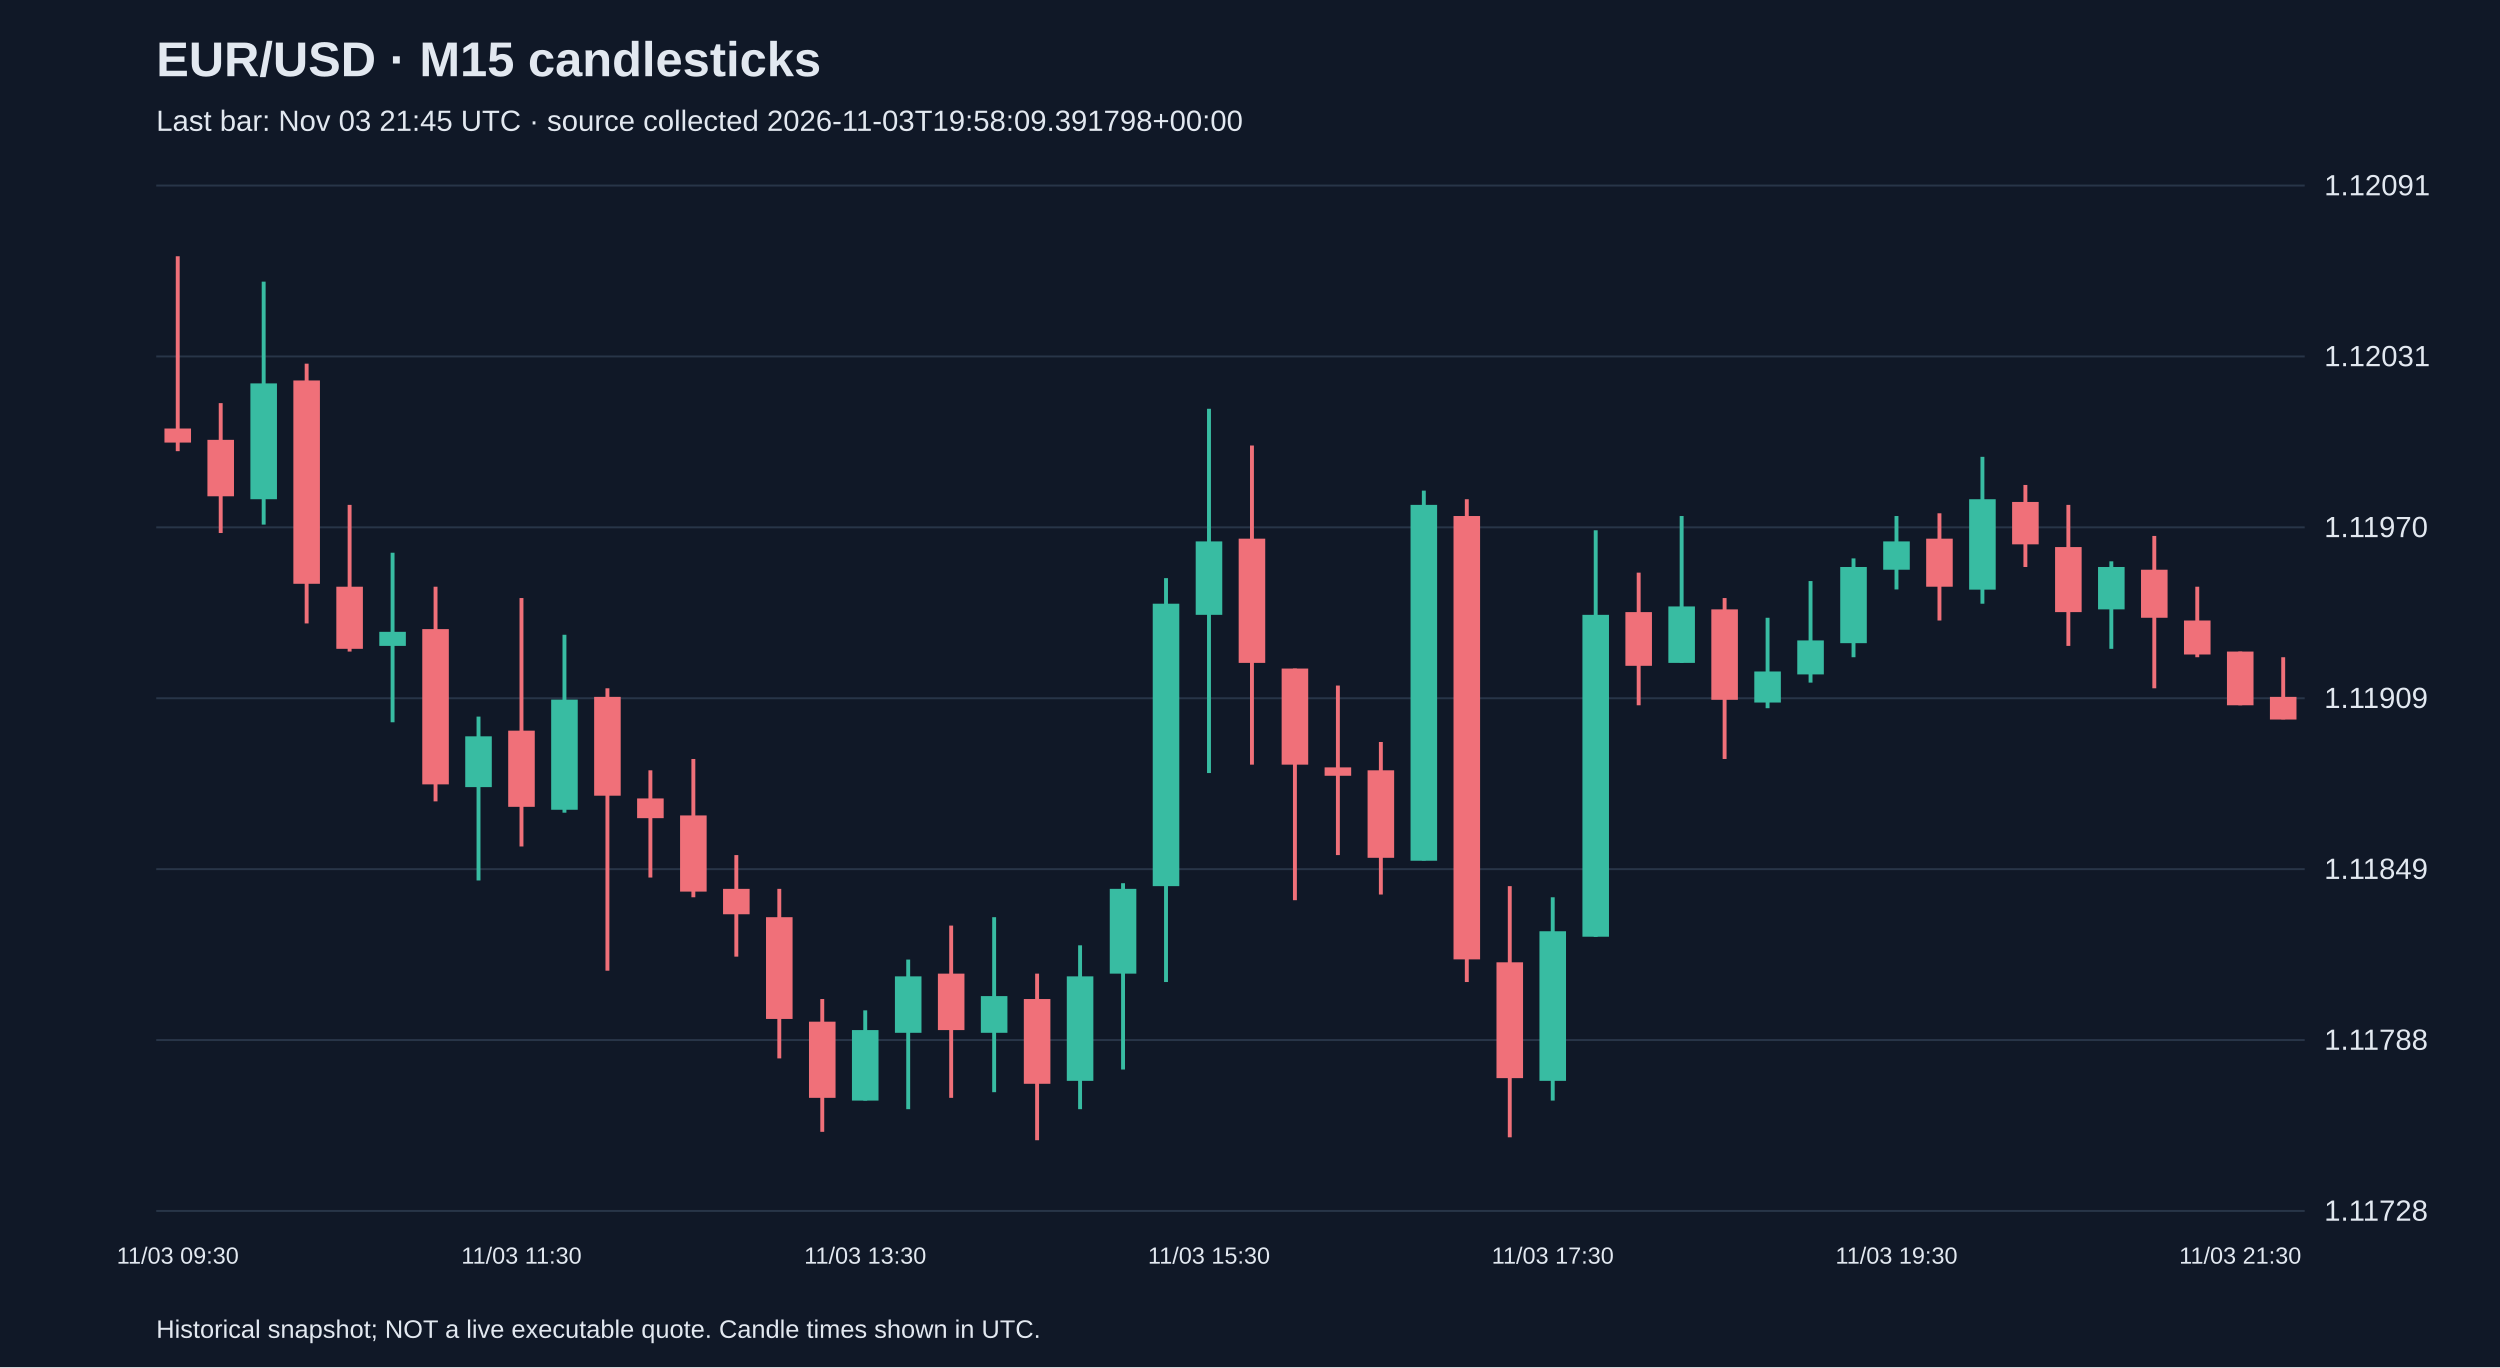
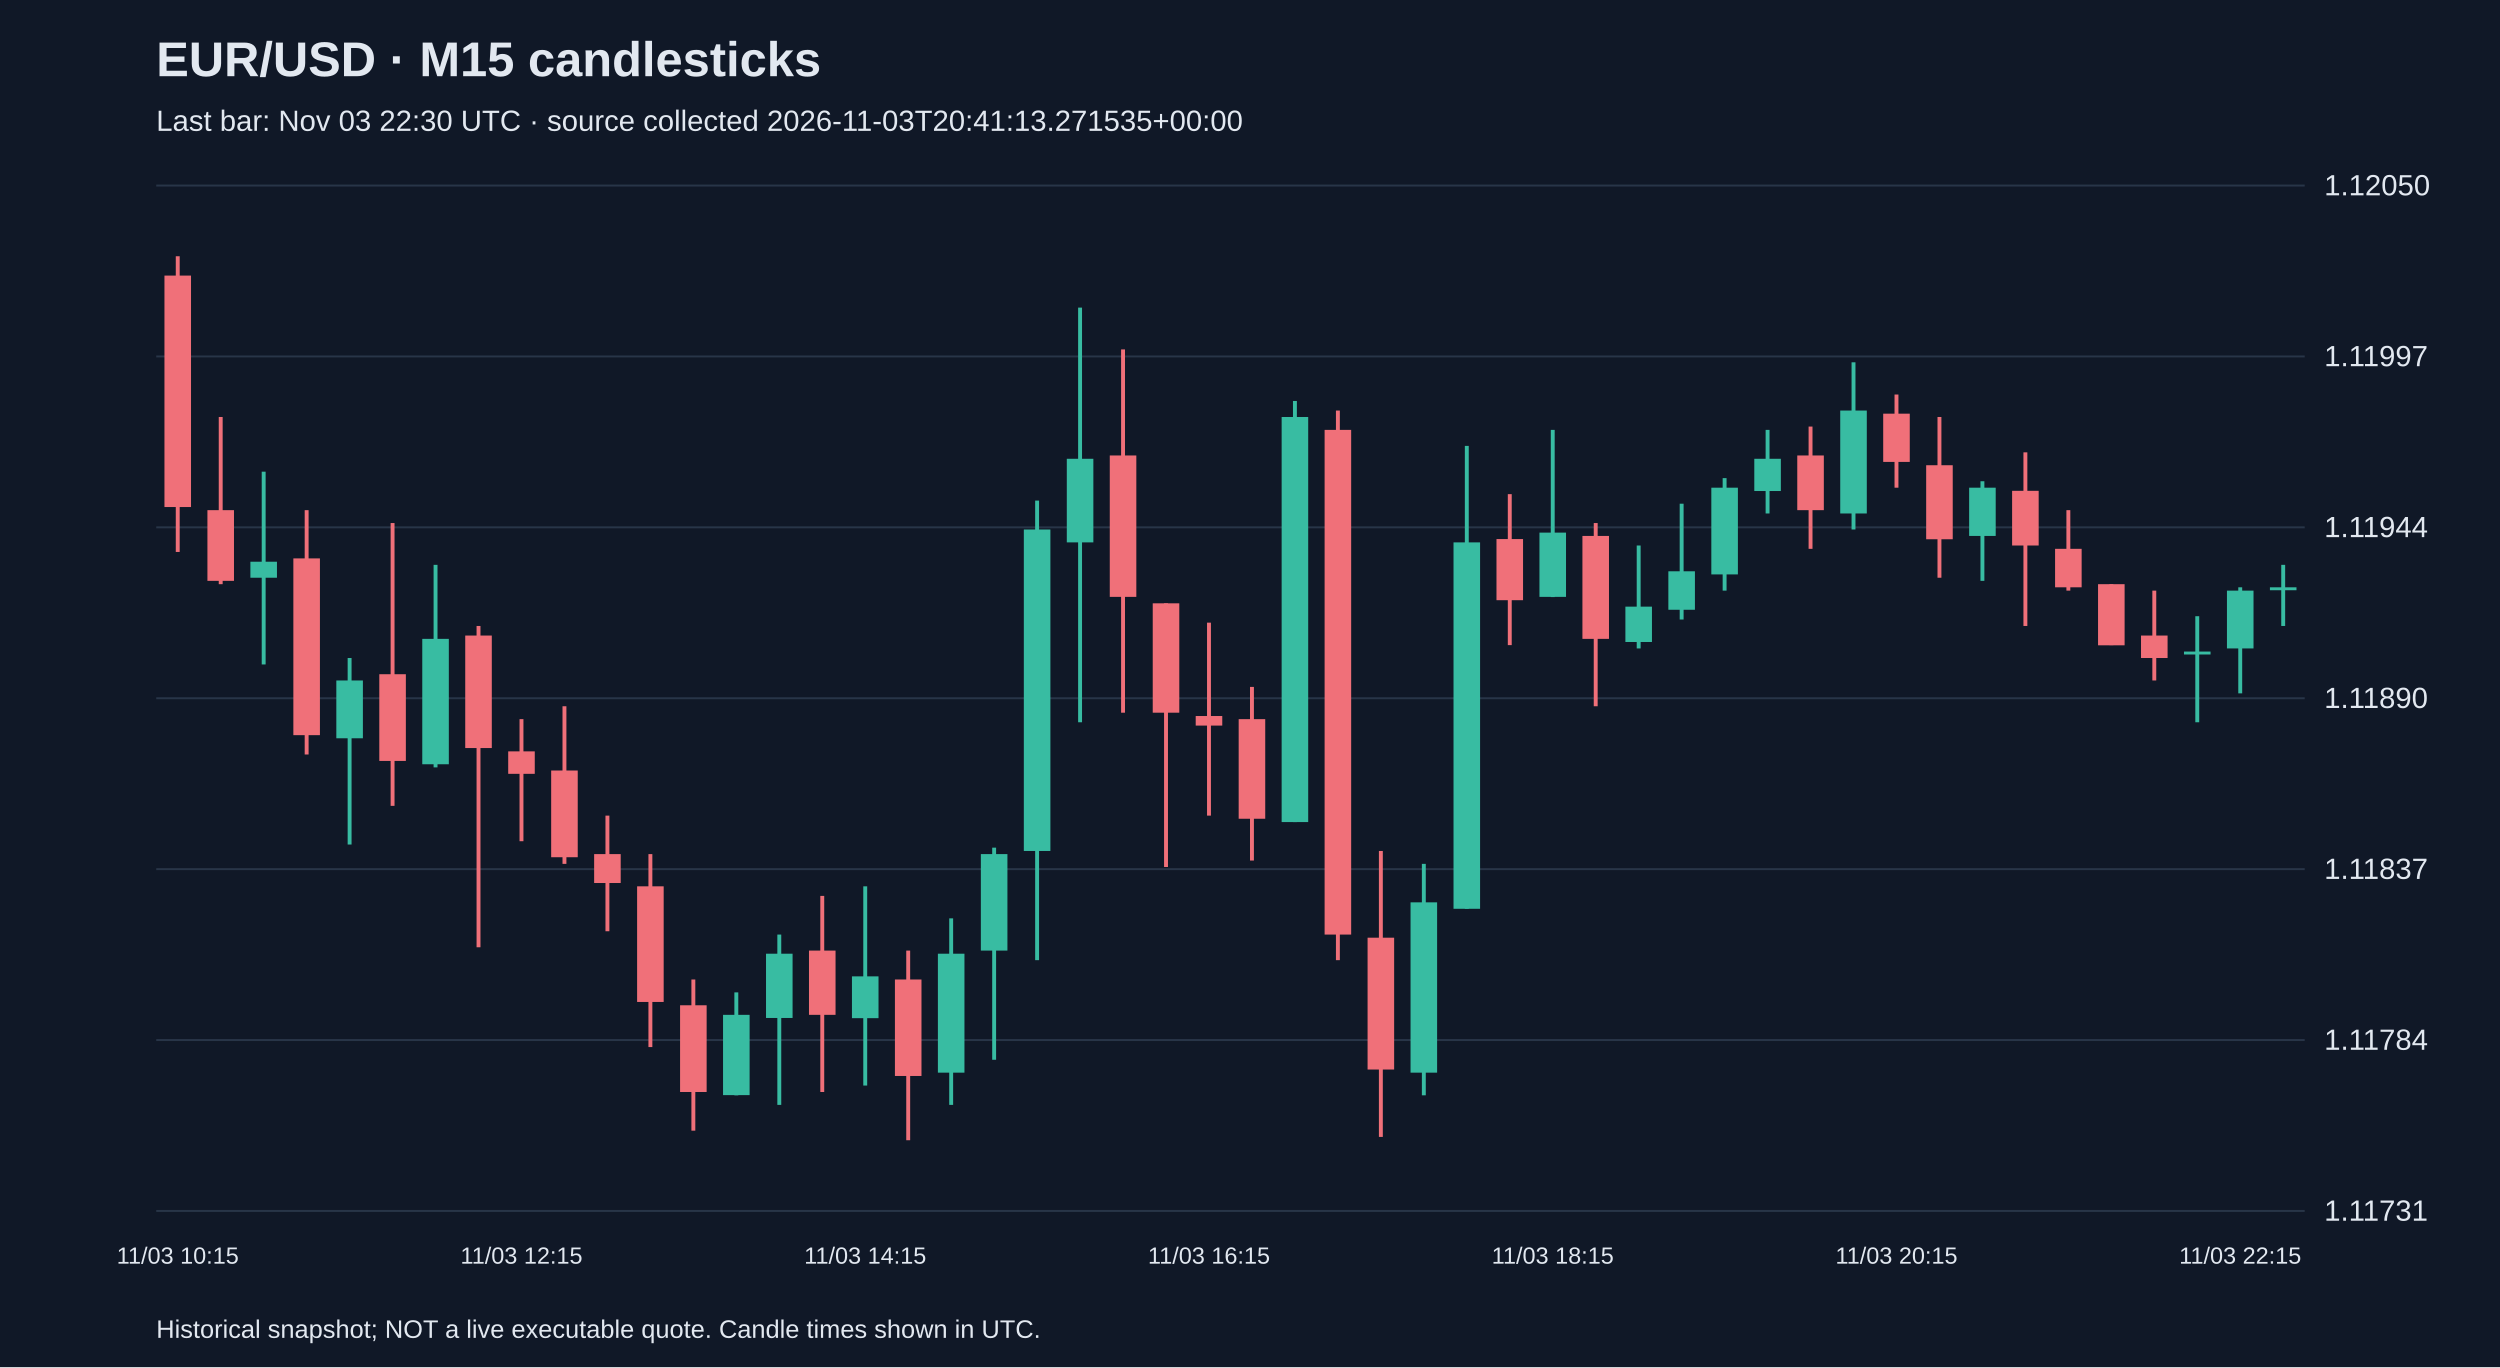
<svg xmlns="http://www.w3.org/2000/svg" viewBox="0 0 1280 700">
  <rect width="100%" height="100%" fill="#101827" />
  <style>text{font-family:Arial,sans-serif;fill:#e2e8f0}</style>
  <text x="80" y="39" font-size="25" font-weight="bold">EUR/USD · M15 candlesticks</text>
-   <text x="80" y="67" font-size="15" fill="#a6b1c5">Last bar: Nov 03 21:45 UTC · source collected 2026-11-03T19:58:09.391798+00:00</text>
+   <text x="80" y="67" font-size="15" fill="#a6b1c5">Last bar: Nov 03 22:30 UTC · source collected 2026-11-03T20:41:13.271535+00:00</text>
  <line x1="80" y1="620.0" x2="1180" y2="620.0" stroke="#283548" />
-   <text x="1190" y="625.0" font-size="15">1.11728</text>
+   <text x="1190" y="625.0" font-size="15">1.11731</text>
  <line x1="80" y1="532.5" x2="1180" y2="532.5" stroke="#283548" />
-   <text x="1190" y="537.5" font-size="15">1.11788</text>
+   <text x="1190" y="537.5" font-size="15">1.11784</text>
  <line x1="80" y1="445.0" x2="1180" y2="445.0" stroke="#283548" />
-   <text x="1190" y="450.0" font-size="15">1.11849</text>
+   <text x="1190" y="450.0" font-size="15">1.11837</text>
  <line x1="80" y1="357.5" x2="1180" y2="357.5" stroke="#283548" />
-   <text x="1190" y="362.5" font-size="15">1.11909</text>
+   <text x="1190" y="362.5" font-size="15">1.11890</text>
  <line x1="80" y1="270.0" x2="1180" y2="270.0" stroke="#283548" />
-   <text x="1190" y="275.0" font-size="15">1.11970</text>
+   <text x="1190" y="275.0" font-size="15">1.11944</text>
  <line x1="80" y1="182.5" x2="1180" y2="182.5" stroke="#283548" />
-   <text x="1190" y="187.5" font-size="15">1.12031</text>
+   <text x="1190" y="187.5" font-size="15">1.11997</text>
  <line x1="80" y1="95.0" x2="1180" y2="95.0" stroke="#283548" />
-   <text x="1190" y="100.0" font-size="15">1.12091</text>
-   <line x1="91.0" y1="131.2" x2="91.0" y2="231.0" stroke="#f07079" stroke-width="2" />
-   <rect x="84.2" y="219.4" width="13.6" height="7.2" fill="#f07079" />
-   <text x="91.0" y="647" text-anchor="middle" font-size="12">11/03 09:30</text>
-   <line x1="113.0" y1="206.4" x2="113.0" y2="272.9" stroke="#f07079" stroke-width="2" />
-   <rect x="106.2" y="225.2" width="13.6" height="28.9" fill="#f07079" />
-   <line x1="135.0" y1="144.2" x2="135.0" y2="268.6" stroke="#38bca2" stroke-width="2" />
-   <rect x="128.2" y="196.3" width="13.6" height="59.3" fill="#38bca2" />
-   <line x1="157.0" y1="186.2" x2="157.0" y2="319.2" stroke="#f07079" stroke-width="2" />
-   <rect x="150.2" y="194.8" width="13.6" height="104.1" fill="#f07079" />
-   <line x1="179.0" y1="258.5" x2="179.0" y2="333.6" stroke="#f07079" stroke-width="2" />
-   <rect x="172.2" y="300.4" width="13.6" height="31.8" fill="#f07079" />
-   <line x1="201.0" y1="283.0" x2="201.0" y2="369.8" stroke="#38bca2" stroke-width="2" />
-   <rect x="194.2" y="323.5" width="13.6" height="7.2" fill="#38bca2" />
-   <line x1="223.0" y1="300.4" x2="223.0" y2="410.3" stroke="#f07079" stroke-width="2" />
-   <rect x="216.2" y="322.1" width="13.6" height="79.5" fill="#f07079" />
-   <line x1="245.0" y1="366.9" x2="245.0" y2="450.8" stroke="#38bca2" stroke-width="2" />
-   <rect x="238.2" y="377.0" width="13.6" height="26.0" fill="#38bca2" />
-   <line x1="267.0" y1="306.2" x2="267.0" y2="433.4" stroke="#f07079" stroke-width="2" />
-   <rect x="260.2" y="374.1" width="13.6" height="39.0" fill="#f07079" />
-   <text x="267.0" y="647" text-anchor="middle" font-size="12">11/03 11:30</text>
-   <line x1="289.0" y1="325.0" x2="289.0" y2="416.1" stroke="#38bca2" stroke-width="2" />
-   <rect x="282.2" y="358.2" width="13.6" height="56.4" fill="#38bca2" />
-   <line x1="311.0" y1="352.4" x2="311.0" y2="497.0" stroke="#f07079" stroke-width="2" />
-   <rect x="304.2" y="356.8" width="13.6" height="50.6" fill="#f07079" />
-   <line x1="333.0" y1="394.4" x2="333.0" y2="449.3" stroke="#f07079" stroke-width="2" />
-   <rect x="326.2" y="408.8" width="13.6" height="10.1" fill="#f07079" />
-   <line x1="355.0" y1="388.6" x2="355.0" y2="459.4" stroke="#f07079" stroke-width="2" />
-   <rect x="348.2" y="417.5" width="13.6" height="39.0" fill="#f07079" />
-   <line x1="377.0" y1="437.8" x2="377.0" y2="489.8" stroke="#f07079" stroke-width="2" />
-   <rect x="370.2" y="455.1" width="13.6" height="13.0" fill="#f07079" />
-   <line x1="399.0" y1="455.1" x2="399.0" y2="541.9" stroke="#f07079" stroke-width="2" />
-   <rect x="392.2" y="469.6" width="13.6" height="52.1" fill="#f07079" />
-   <line x1="421.0" y1="511.5" x2="421.0" y2="579.5" stroke="#f07079" stroke-width="2" />
-   <rect x="414.2" y="523.1" width="13.6" height="39.0" fill="#f07079" />
-   <line x1="443.0" y1="517.3" x2="443.0" y2="563.5" stroke="#38bca2" stroke-width="2" />
-   <rect x="436.2" y="527.4" width="13.6" height="36.1" fill="#38bca2" />
-   <text x="443.0" y="647" text-anchor="middle" font-size="12">11/03 13:30</text>
-   <line x1="465.0" y1="491.3" x2="465.0" y2="567.9" stroke="#38bca2" stroke-width="2" />
-   <rect x="458.2" y="499.9" width="13.6" height="28.9" fill="#38bca2" />
-   <line x1="487.0" y1="473.9" x2="487.0" y2="562.1" stroke="#f07079" stroke-width="2" />
-   <rect x="480.2" y="498.5" width="13.6" height="28.9" fill="#f07079" />
-   <line x1="509.0" y1="469.6" x2="509.0" y2="559.2" stroke="#38bca2" stroke-width="2" />
-   <rect x="502.2" y="510.0" width="13.6" height="18.8" fill="#38bca2" />
-   <line x1="531.0" y1="498.5" x2="531.0" y2="583.8" stroke="#f07079" stroke-width="2" />
-   <rect x="524.2" y="511.5" width="13.6" height="43.4" fill="#f07079" />
-   <line x1="553.0" y1="484.0" x2="553.0" y2="567.9" stroke="#38bca2" stroke-width="2" />
-   <rect x="546.2" y="499.9" width="13.6" height="53.5" fill="#38bca2" />
-   <line x1="575.0" y1="452.2" x2="575.0" y2="547.6" stroke="#38bca2" stroke-width="2" />
-   <rect x="568.2" y="455.1" width="13.6" height="43.4" fill="#38bca2" />
-   <line x1="597.0" y1="296.0" x2="597.0" y2="502.8" stroke="#38bca2" stroke-width="2" />
-   <rect x="590.2" y="309.1" width="13.6" height="144.6" fill="#38bca2" />
-   <line x1="619.0" y1="209.3" x2="619.0" y2="395.8" stroke="#38bca2" stroke-width="2" />
-   <rect x="612.2" y="277.2" width="13.6" height="37.6" fill="#38bca2" />
-   <text x="619.0" y="647" text-anchor="middle" font-size="12">11/03 15:30</text>
-   <line x1="641.0" y1="228.1" x2="641.0" y2="391.5" stroke="#f07079" stroke-width="2" />
-   <rect x="634.2" y="275.8" width="13.6" height="63.6" fill="#f07079" />
-   <line x1="663.0" y1="342.3" x2="663.0" y2="460.9" stroke="#f07079" stroke-width="2" />
-   <rect x="656.2" y="342.3" width="13.6" height="49.2" fill="#f07079" />
-   <line x1="685.0" y1="351.0" x2="685.0" y2="437.8" stroke="#f07079" stroke-width="2" />
-   <rect x="678.2" y="392.9" width="13.6" height="4.3" fill="#f07079" />
-   <line x1="707.0" y1="379.9" x2="707.0" y2="458.0" stroke="#f07079" stroke-width="2" />
-   <rect x="700.2" y="394.4" width="13.6" height="44.8" fill="#f07079" />
-   <line x1="729.0" y1="251.2" x2="729.0" y2="440.6" stroke="#38bca2" stroke-width="2" />
-   <rect x="722.2" y="258.5" width="13.6" height="182.2" fill="#38bca2" />
-   <line x1="751.0" y1="255.6" x2="751.0" y2="502.8" stroke="#f07079" stroke-width="2" />
-   <rect x="744.2" y="264.2" width="13.6" height="227.0" fill="#f07079" />
-   <line x1="773.0" y1="453.7" x2="773.0" y2="582.3" stroke="#f07079" stroke-width="2" />
-   <rect x="766.2" y="492.7" width="13.6" height="59.3" fill="#f07079" />
-   <line x1="795.0" y1="459.4" x2="795.0" y2="563.5" stroke="#38bca2" stroke-width="2" />
-   <rect x="788.2" y="476.8" width="13.6" height="76.6" fill="#38bca2" />
-   <text x="795.0" y="647" text-anchor="middle" font-size="12">11/03 17:30</text>
-   <line x1="817.0" y1="271.5" x2="817.0" y2="479.7" stroke="#38bca2" stroke-width="2" />
-   <rect x="810.2" y="314.8" width="13.6" height="164.8" fill="#38bca2" />
-   <line x1="839.0" y1="293.2" x2="839.0" y2="361.1" stroke="#f07079" stroke-width="2" />
-   <rect x="832.2" y="313.4" width="13.6" height="27.5" fill="#f07079" />
-   <line x1="861.0" y1="264.2" x2="861.0" y2="339.4" stroke="#38bca2" stroke-width="2" />
-   <rect x="854.2" y="310.5" width="13.6" height="28.9" fill="#38bca2" />
-   <line x1="883.0" y1="306.2" x2="883.0" y2="388.6" stroke="#f07079" stroke-width="2" />
-   <rect x="876.2" y="312.0" width="13.6" height="46.3" fill="#f07079" />
-   <line x1="905.0" y1="316.3" x2="905.0" y2="362.6" stroke="#38bca2" stroke-width="2" />
-   <rect x="898.2" y="343.8" width="13.6" height="15.9" fill="#38bca2" />
-   <line x1="927.0" y1="297.5" x2="927.0" y2="349.5" stroke="#38bca2" stroke-width="2" />
-   <rect x="920.2" y="327.9" width="13.6" height="17.4" fill="#38bca2" />
-   <line x1="949.0" y1="285.9" x2="949.0" y2="336.5" stroke="#38bca2" stroke-width="2" />
-   <rect x="942.2" y="290.3" width="13.6" height="39.0" fill="#38bca2" />
-   <line x1="971.0" y1="264.2" x2="971.0" y2="301.8" stroke="#38bca2" stroke-width="2" />
-   <rect x="964.2" y="277.2" width="13.6" height="14.5" fill="#38bca2" />
-   <text x="971.0" y="647" text-anchor="middle" font-size="12">11/03 19:30</text>
-   <line x1="993.0" y1="262.8" x2="993.0" y2="317.7" stroke="#f07079" stroke-width="2" />
-   <rect x="986.2" y="275.8" width="13.6" height="24.6" fill="#f07079" />
-   <line x1="1015.0" y1="233.9" x2="1015.0" y2="309.1" stroke="#38bca2" stroke-width="2" />
-   <rect x="1008.2" y="255.6" width="13.6" height="46.3" fill="#38bca2" />
-   <line x1="1037.0" y1="248.3" x2="1037.0" y2="290.3" stroke="#f07079" stroke-width="2" />
-   <rect x="1030.2" y="257.0" width="13.6" height="21.7" fill="#f07079" />
-   <line x1="1059.0" y1="258.5" x2="1059.0" y2="330.7" stroke="#f07079" stroke-width="2" />
-   <rect x="1052.2" y="280.1" width="13.6" height="33.3" fill="#f07079" />
-   <line x1="1081.0" y1="287.4" x2="1081.0" y2="332.2" stroke="#38bca2" stroke-width="2" />
-   <rect x="1074.2" y="290.3" width="13.6" height="21.7" fill="#38bca2" />
-   <line x1="1103.0" y1="274.4" x2="1103.0" y2="352.4" stroke="#f07079" stroke-width="2" />
-   <rect x="1096.2" y="291.7" width="13.6" height="24.6" fill="#f07079" />
-   <line x1="1125.0" y1="300.4" x2="1125.0" y2="336.5" stroke="#f07079" stroke-width="2" />
-   <rect x="1118.2" y="317.7" width="13.6" height="17.4" fill="#f07079" />
-   <line x1="1147.0" y1="333.6" x2="1147.0" y2="361.1" stroke="#f07079" stroke-width="2" />
-   <rect x="1140.2" y="333.6" width="13.6" height="27.5" fill="#f07079" />
-   <text x="1147.0" y="647" text-anchor="middle" font-size="12">11/03 21:30</text>
-   <line x1="1169.0" y1="336.5" x2="1169.0" y2="368.3" stroke="#f07079" stroke-width="2" />
-   <rect x="1162.2" y="356.8" width="13.6" height="11.6" fill="#f07079" />
+   <text x="1190" y="100.0" font-size="15">1.12050</text>
+   <line x1="91.0" y1="131.2" x2="91.0" y2="282.6" stroke="#f07079" stroke-width="2" />
+   <rect x="84.2" y="141.1" width="13.6" height="118.5" fill="#f07079" />
+   <text x="91.0" y="647" text-anchor="middle" font-size="12">11/03 10:15</text>
+   <line x1="113.0" y1="213.5" x2="113.0" y2="299.1" stroke="#f07079" stroke-width="2" />
+   <rect x="106.2" y="261.2" width="13.6" height="36.2" fill="#f07079" />
+   <line x1="135.0" y1="241.5" x2="135.0" y2="340.2" stroke="#38bca2" stroke-width="2" />
+   <rect x="128.2" y="287.6" width="13.6" height="8.2" fill="#38bca2" />
+   <line x1="157.0" y1="261.2" x2="157.0" y2="386.3" stroke="#f07079" stroke-width="2" />
+   <rect x="150.2" y="285.9" width="13.6" height="90.5" fill="#f07079" />
+   <line x1="179.0" y1="336.9" x2="179.0" y2="432.4" stroke="#38bca2" stroke-width="2" />
+   <rect x="172.2" y="348.4" width="13.6" height="29.6" fill="#38bca2" />
+   <line x1="201.0" y1="267.8" x2="201.0" y2="412.6" stroke="#f07079" stroke-width="2" />
+   <rect x="194.2" y="345.2" width="13.6" height="44.4" fill="#f07079" />
+   <line x1="223.0" y1="289.2" x2="223.0" y2="392.9" stroke="#38bca2" stroke-width="2" />
+   <rect x="216.2" y="327.1" width="13.6" height="64.2" fill="#38bca2" />
+   <line x1="245.0" y1="320.5" x2="245.0" y2="485.0" stroke="#f07079" stroke-width="2" />
+   <rect x="238.2" y="325.4" width="13.6" height="57.6" fill="#f07079" />
+   <line x1="267.0" y1="368.2" x2="267.0" y2="430.7" stroke="#f07079" stroke-width="2" />
+   <rect x="260.2" y="384.7" width="13.6" height="11.5" fill="#f07079" />
+   <text x="267.0" y="647" text-anchor="middle" font-size="12">11/03 12:15</text>
+   <line x1="289.0" y1="361.6" x2="289.0" y2="442.3" stroke="#f07079" stroke-width="2" />
+   <rect x="282.2" y="394.5" width="13.6" height="44.4" fill="#f07079" />
+   <line x1="311.0" y1="417.6" x2="311.0" y2="476.8" stroke="#f07079" stroke-width="2" />
+   <rect x="304.2" y="437.3" width="13.6" height="14.8" fill="#f07079" />
+   <line x1="333.0" y1="437.3" x2="333.0" y2="536.1" stroke="#f07079" stroke-width="2" />
+   <rect x="326.2" y="453.8" width="13.6" height="59.2" fill="#f07079" />
+   <line x1="355.0" y1="501.5" x2="355.0" y2="578.9" stroke="#f07079" stroke-width="2" />
+   <rect x="348.2" y="514.7" width="13.6" height="44.4" fill="#f07079" />
+   <line x1="377.0" y1="508.1" x2="377.0" y2="560.8" stroke="#38bca2" stroke-width="2" />
+   <rect x="370.2" y="519.6" width="13.6" height="41.1" fill="#38bca2" />
+   <line x1="399.0" y1="478.5" x2="399.0" y2="565.7" stroke="#38bca2" stroke-width="2" />
+   <rect x="392.2" y="488.3" width="13.6" height="32.9" fill="#38bca2" />
+   <line x1="421.0" y1="458.7" x2="421.0" y2="559.1" stroke="#f07079" stroke-width="2" />
+   <rect x="414.2" y="486.7" width="13.6" height="32.9" fill="#f07079" />
+   <line x1="443.0" y1="453.8" x2="443.0" y2="555.8" stroke="#38bca2" stroke-width="2" />
+   <rect x="436.2" y="499.9" width="13.6" height="21.4" fill="#38bca2" />
+   <text x="443.0" y="647" text-anchor="middle" font-size="12">11/03 14:15</text>
+   <line x1="465.0" y1="486.7" x2="465.0" y2="583.8" stroke="#f07079" stroke-width="2" />
+   <rect x="458.2" y="501.5" width="13.6" height="49.4" fill="#f07079" />
+   <line x1="487.0" y1="470.2" x2="487.0" y2="565.7" stroke="#38bca2" stroke-width="2" />
+   <rect x="480.2" y="488.3" width="13.6" height="60.9" fill="#38bca2" />
+   <line x1="509.0" y1="434.0" x2="509.0" y2="542.6" stroke="#38bca2" stroke-width="2" />
+   <rect x="502.2" y="437.3" width="13.6" height="49.4" fill="#38bca2" />
+   <line x1="531.0" y1="256.3" x2="531.0" y2="491.6" stroke="#38bca2" stroke-width="2" />
+   <rect x="524.2" y="271.1" width="13.6" height="164.6" fill="#38bca2" />
+   <line x1="553.0" y1="157.5" x2="553.0" y2="369.8" stroke="#38bca2" stroke-width="2" />
+   <rect x="546.2" y="234.9" width="13.6" height="42.8" fill="#38bca2" />
+   <line x1="575.0" y1="178.9" x2="575.0" y2="364.9" stroke="#f07079" stroke-width="2" />
+   <rect x="568.2" y="233.2" width="13.6" height="72.4" fill="#f07079" />
+   <line x1="597.0" y1="308.9" x2="597.0" y2="443.9" stroke="#f07079" stroke-width="2" />
+   <rect x="590.2" y="308.9" width="13.6" height="56.0" fill="#f07079" />
+   <line x1="619.0" y1="318.8" x2="619.0" y2="417.6" stroke="#f07079" stroke-width="2" />
+   <rect x="612.2" y="366.6" width="13.6" height="4.9" fill="#f07079" />
+   <text x="619.0" y="647" text-anchor="middle" font-size="12">11/03 16:15</text>
+   <line x1="641.0" y1="351.7" x2="641.0" y2="440.6" stroke="#f07079" stroke-width="2" />
+   <rect x="634.2" y="368.2" width="13.6" height="51.0" fill="#f07079" />
+   <line x1="663.0" y1="205.3" x2="663.0" y2="420.9" stroke="#38bca2" stroke-width="2" />
+   <rect x="656.2" y="213.5" width="13.6" height="207.4" fill="#38bca2" />
+   <line x1="685.0" y1="210.2" x2="685.0" y2="491.6" stroke="#f07079" stroke-width="2" />
+   <rect x="678.2" y="220.1" width="13.6" height="258.4" fill="#f07079" />
+   <line x1="707.0" y1="435.7" x2="707.0" y2="582.1" stroke="#f07079" stroke-width="2" />
+   <rect x="700.2" y="480.1" width="13.6" height="67.5" fill="#f07079" />
+   <line x1="729.0" y1="442.3" x2="729.0" y2="560.8" stroke="#38bca2" stroke-width="2" />
+   <rect x="722.2" y="462.0" width="13.6" height="87.2" fill="#38bca2" />
+   <line x1="751.0" y1="228.3" x2="751.0" y2="465.3" stroke="#38bca2" stroke-width="2" />
+   <rect x="744.2" y="277.7" width="13.6" height="187.6" fill="#38bca2" />
+   <line x1="773.0" y1="253.0" x2="773.0" y2="330.3" stroke="#f07079" stroke-width="2" />
+   <rect x="766.2" y="276.0" width="13.6" height="31.3" fill="#f07079" />
+   <line x1="795.0" y1="220.1" x2="795.0" y2="305.7" stroke="#38bca2" stroke-width="2" />
+   <rect x="788.2" y="272.7" width="13.6" height="32.9" fill="#38bca2" />
+   <text x="795.0" y="647" text-anchor="middle" font-size="12">11/03 18:15</text>
+   <line x1="817.0" y1="267.8" x2="817.0" y2="361.6" stroke="#f07079" stroke-width="2" />
+   <rect x="810.2" y="274.4" width="13.6" height="52.7" fill="#f07079" />
+   <line x1="839.0" y1="279.3" x2="839.0" y2="332.0" stroke="#38bca2" stroke-width="2" />
+   <rect x="832.2" y="310.6" width="13.6" height="18.1" fill="#38bca2" />
+   <line x1="861.0" y1="257.9" x2="861.0" y2="317.2" stroke="#38bca2" stroke-width="2" />
+   <rect x="854.2" y="292.5" width="13.6" height="19.7" fill="#38bca2" />
+   <line x1="883.0" y1="244.8" x2="883.0" y2="302.4" stroke="#38bca2" stroke-width="2" />
+   <rect x="876.2" y="249.7" width="13.6" height="44.4" fill="#38bca2" />
+   <line x1="905.0" y1="220.1" x2="905.0" y2="262.9" stroke="#38bca2" stroke-width="2" />
+   <rect x="898.2" y="234.9" width="13.6" height="16.5" fill="#38bca2" />
+   <line x1="927.0" y1="218.4" x2="927.0" y2="281.0" stroke="#f07079" stroke-width="2" />
+   <rect x="920.2" y="233.2" width="13.6" height="28.0" fill="#f07079" />
+   <line x1="949.0" y1="185.5" x2="949.0" y2="271.1" stroke="#38bca2" stroke-width="2" />
+   <rect x="942.2" y="210.2" width="13.6" height="52.7" fill="#38bca2" />
+   <line x1="971.0" y1="202.0" x2="971.0" y2="249.7" stroke="#f07079" stroke-width="2" />
+   <rect x="964.2" y="211.8" width="13.6" height="24.7" fill="#f07079" />
+   <text x="971.0" y="647" text-anchor="middle" font-size="12">11/03 20:15</text>
+   <line x1="993.0" y1="213.5" x2="993.0" y2="295.8" stroke="#f07079" stroke-width="2" />
+   <rect x="986.2" y="238.2" width="13.6" height="37.9" fill="#f07079" />
+   <line x1="1015.0" y1="246.4" x2="1015.0" y2="297.4" stroke="#38bca2" stroke-width="2" />
+   <rect x="1008.2" y="249.7" width="13.6" height="24.7" fill="#38bca2" />
+   <line x1="1037.0" y1="231.6" x2="1037.0" y2="320.5" stroke="#f07079" stroke-width="2" />
+   <rect x="1030.2" y="251.3" width="13.6" height="28.0" fill="#f07079" />
+   <line x1="1059.0" y1="261.2" x2="1059.0" y2="302.4" stroke="#f07079" stroke-width="2" />
+   <rect x="1052.2" y="281.0" width="13.6" height="19.7" fill="#f07079" />
+   <line x1="1081.0" y1="299.1" x2="1081.0" y2="330.3" stroke="#f07079" stroke-width="2" />
+   <rect x="1074.2" y="299.1" width="13.6" height="31.3" fill="#f07079" />
+   <line x1="1103.0" y1="302.4" x2="1103.0" y2="348.4" stroke="#f07079" stroke-width="2" />
+   <rect x="1096.2" y="325.4" width="13.6" height="11.5" fill="#f07079" />
+   <line x1="1125.0" y1="315.5" x2="1125.0" y2="369.8" stroke="#38bca2" stroke-width="2" />
+   <rect x="1118.2" y="333.6" width="13.6" height="1.5" fill="#38bca2" />
+   <line x1="1147.0" y1="300.7" x2="1147.0" y2="355.0" stroke="#38bca2" stroke-width="2" />
+   <rect x="1140.2" y="302.4" width="13.6" height="29.6" fill="#38bca2" />
+   <text x="1147.0" y="647" text-anchor="middle" font-size="12">11/03 22:15</text>
+   <line x1="1169.0" y1="289.2" x2="1169.0" y2="320.5" stroke="#38bca2" stroke-width="2" />
+   <rect x="1162.2" y="300.7" width="13.6" height="1.5" fill="#38bca2" />
  <text x="80" y="685" font-size="13">Historical snapshot; NOT a live executable quote. Candle times shown in UTC.</text>
</svg>
